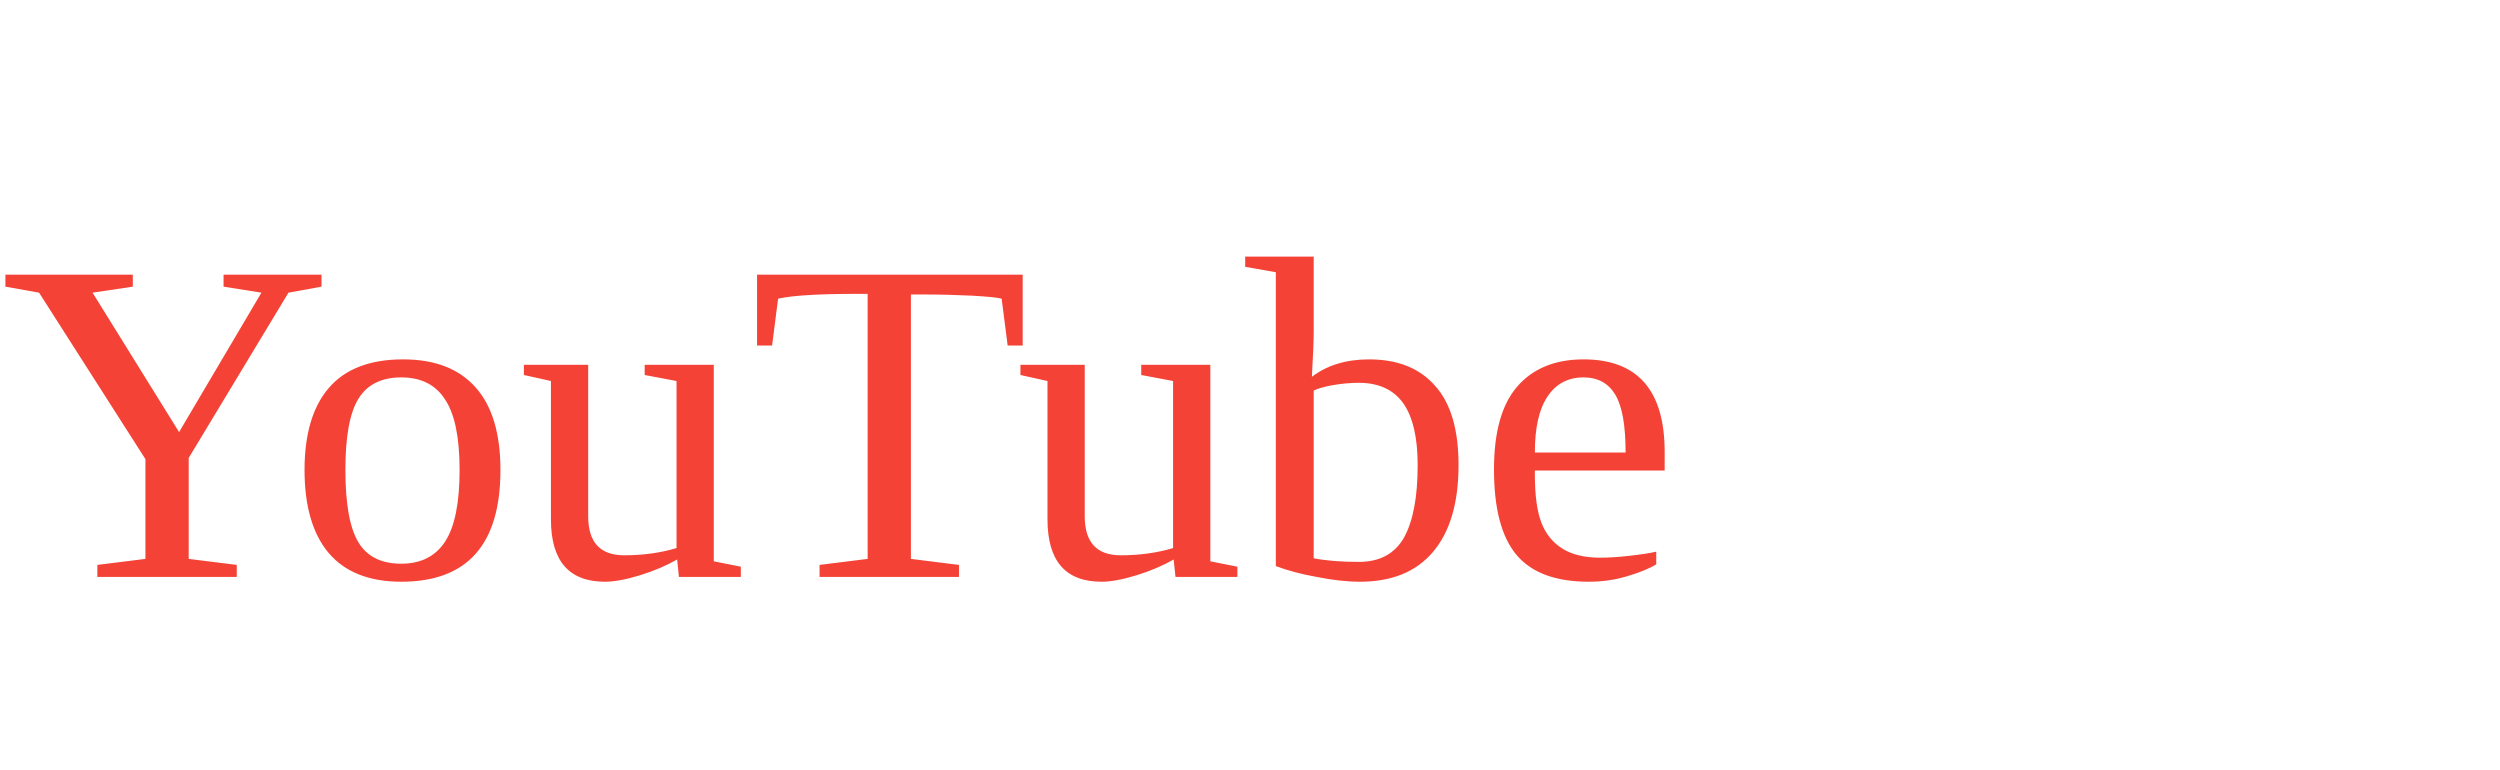
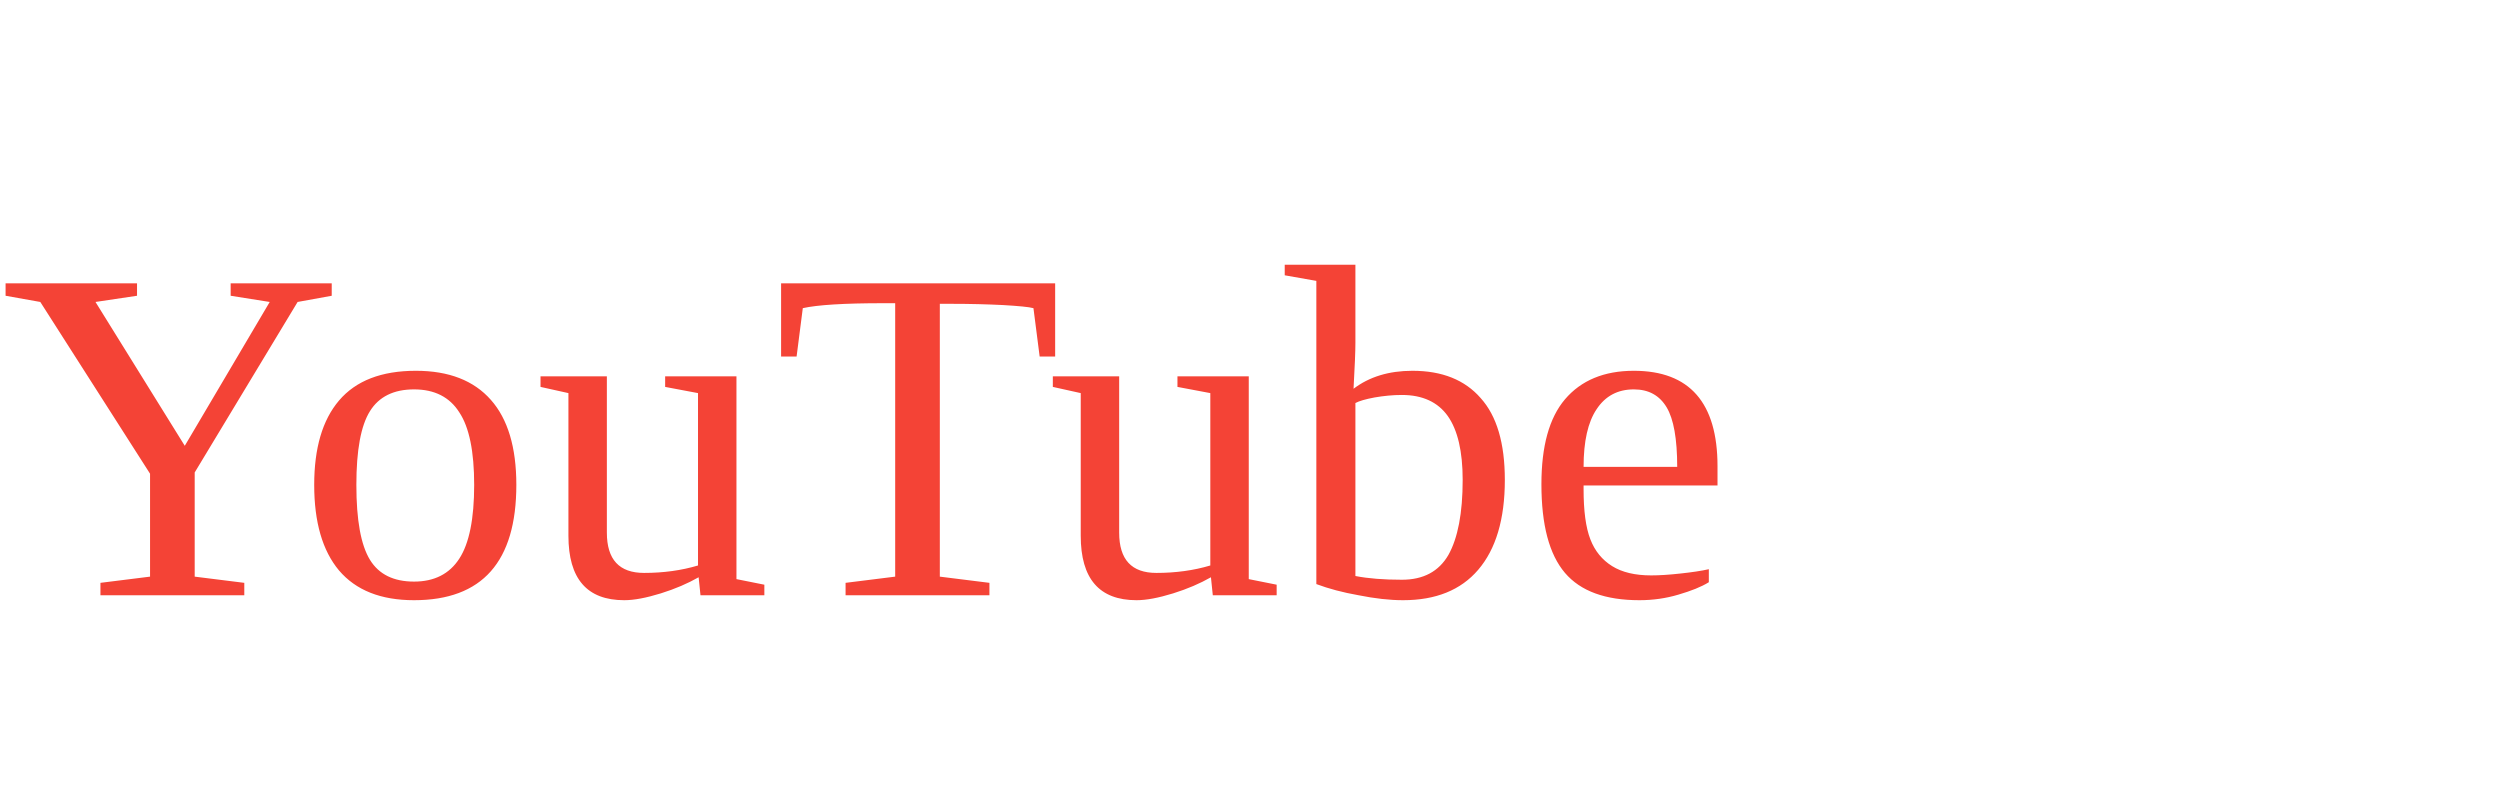
- <svg xmlns="http://www.w3.org/2000/svg" viewBox="0 0 65 20" fill="none">
+ <svg xmlns="http://www.w3.org/2000/svg" viewBox="0 0 63 20" fill="none">
  <text x="0" y="15" fill="#F44336">YouTube</text>
</svg>
